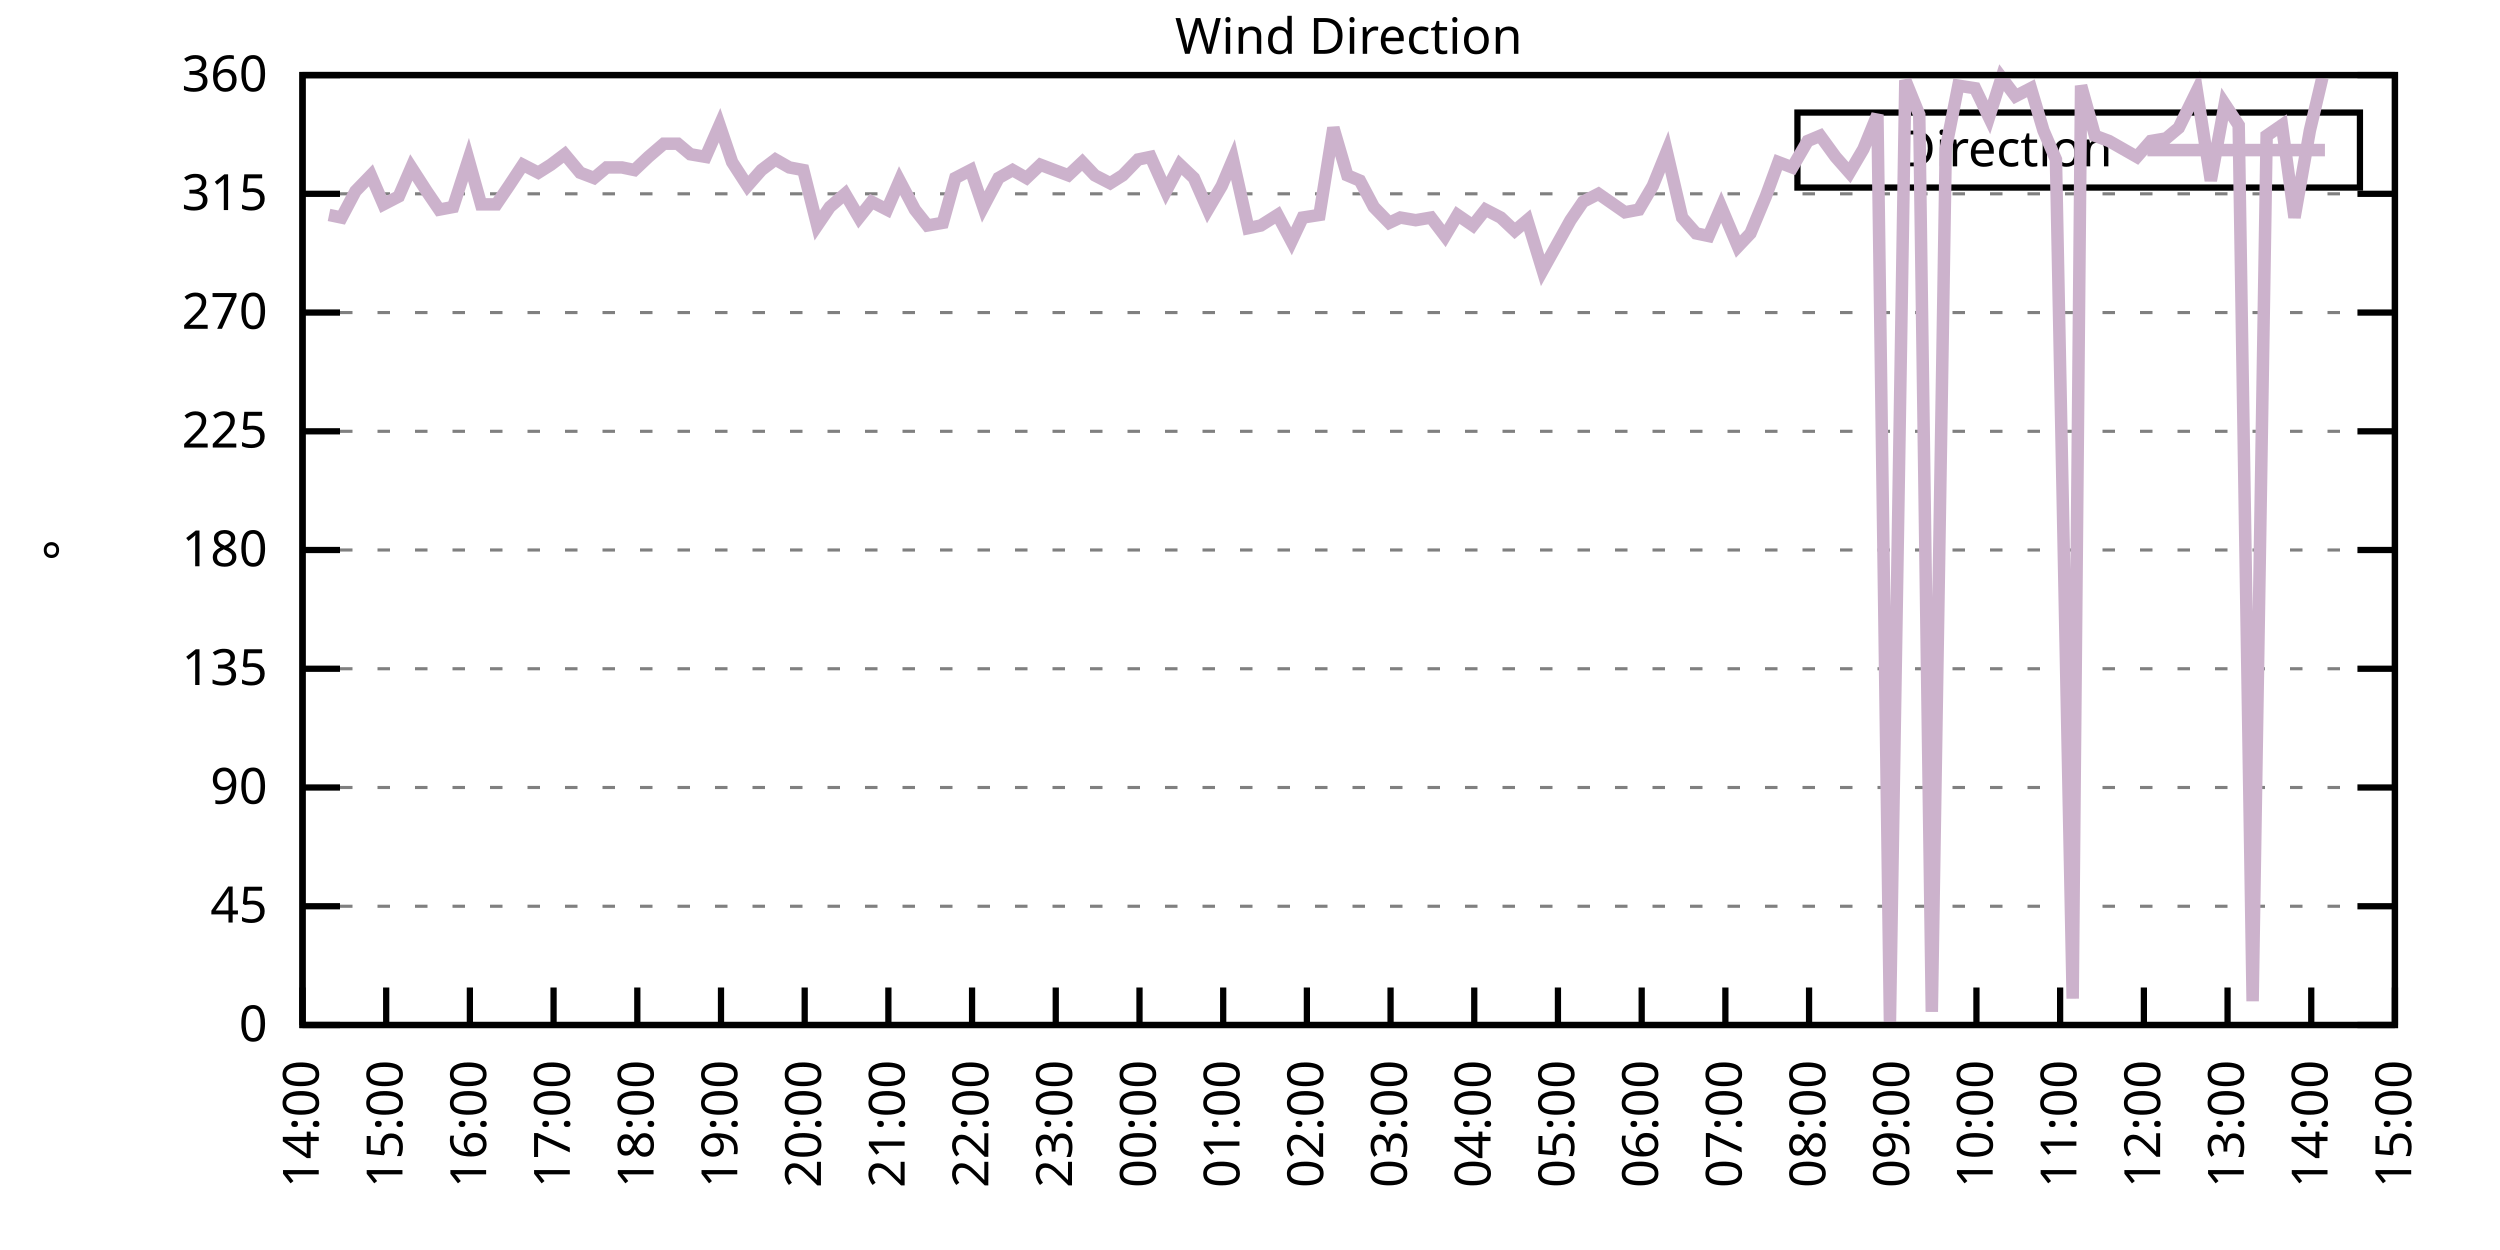
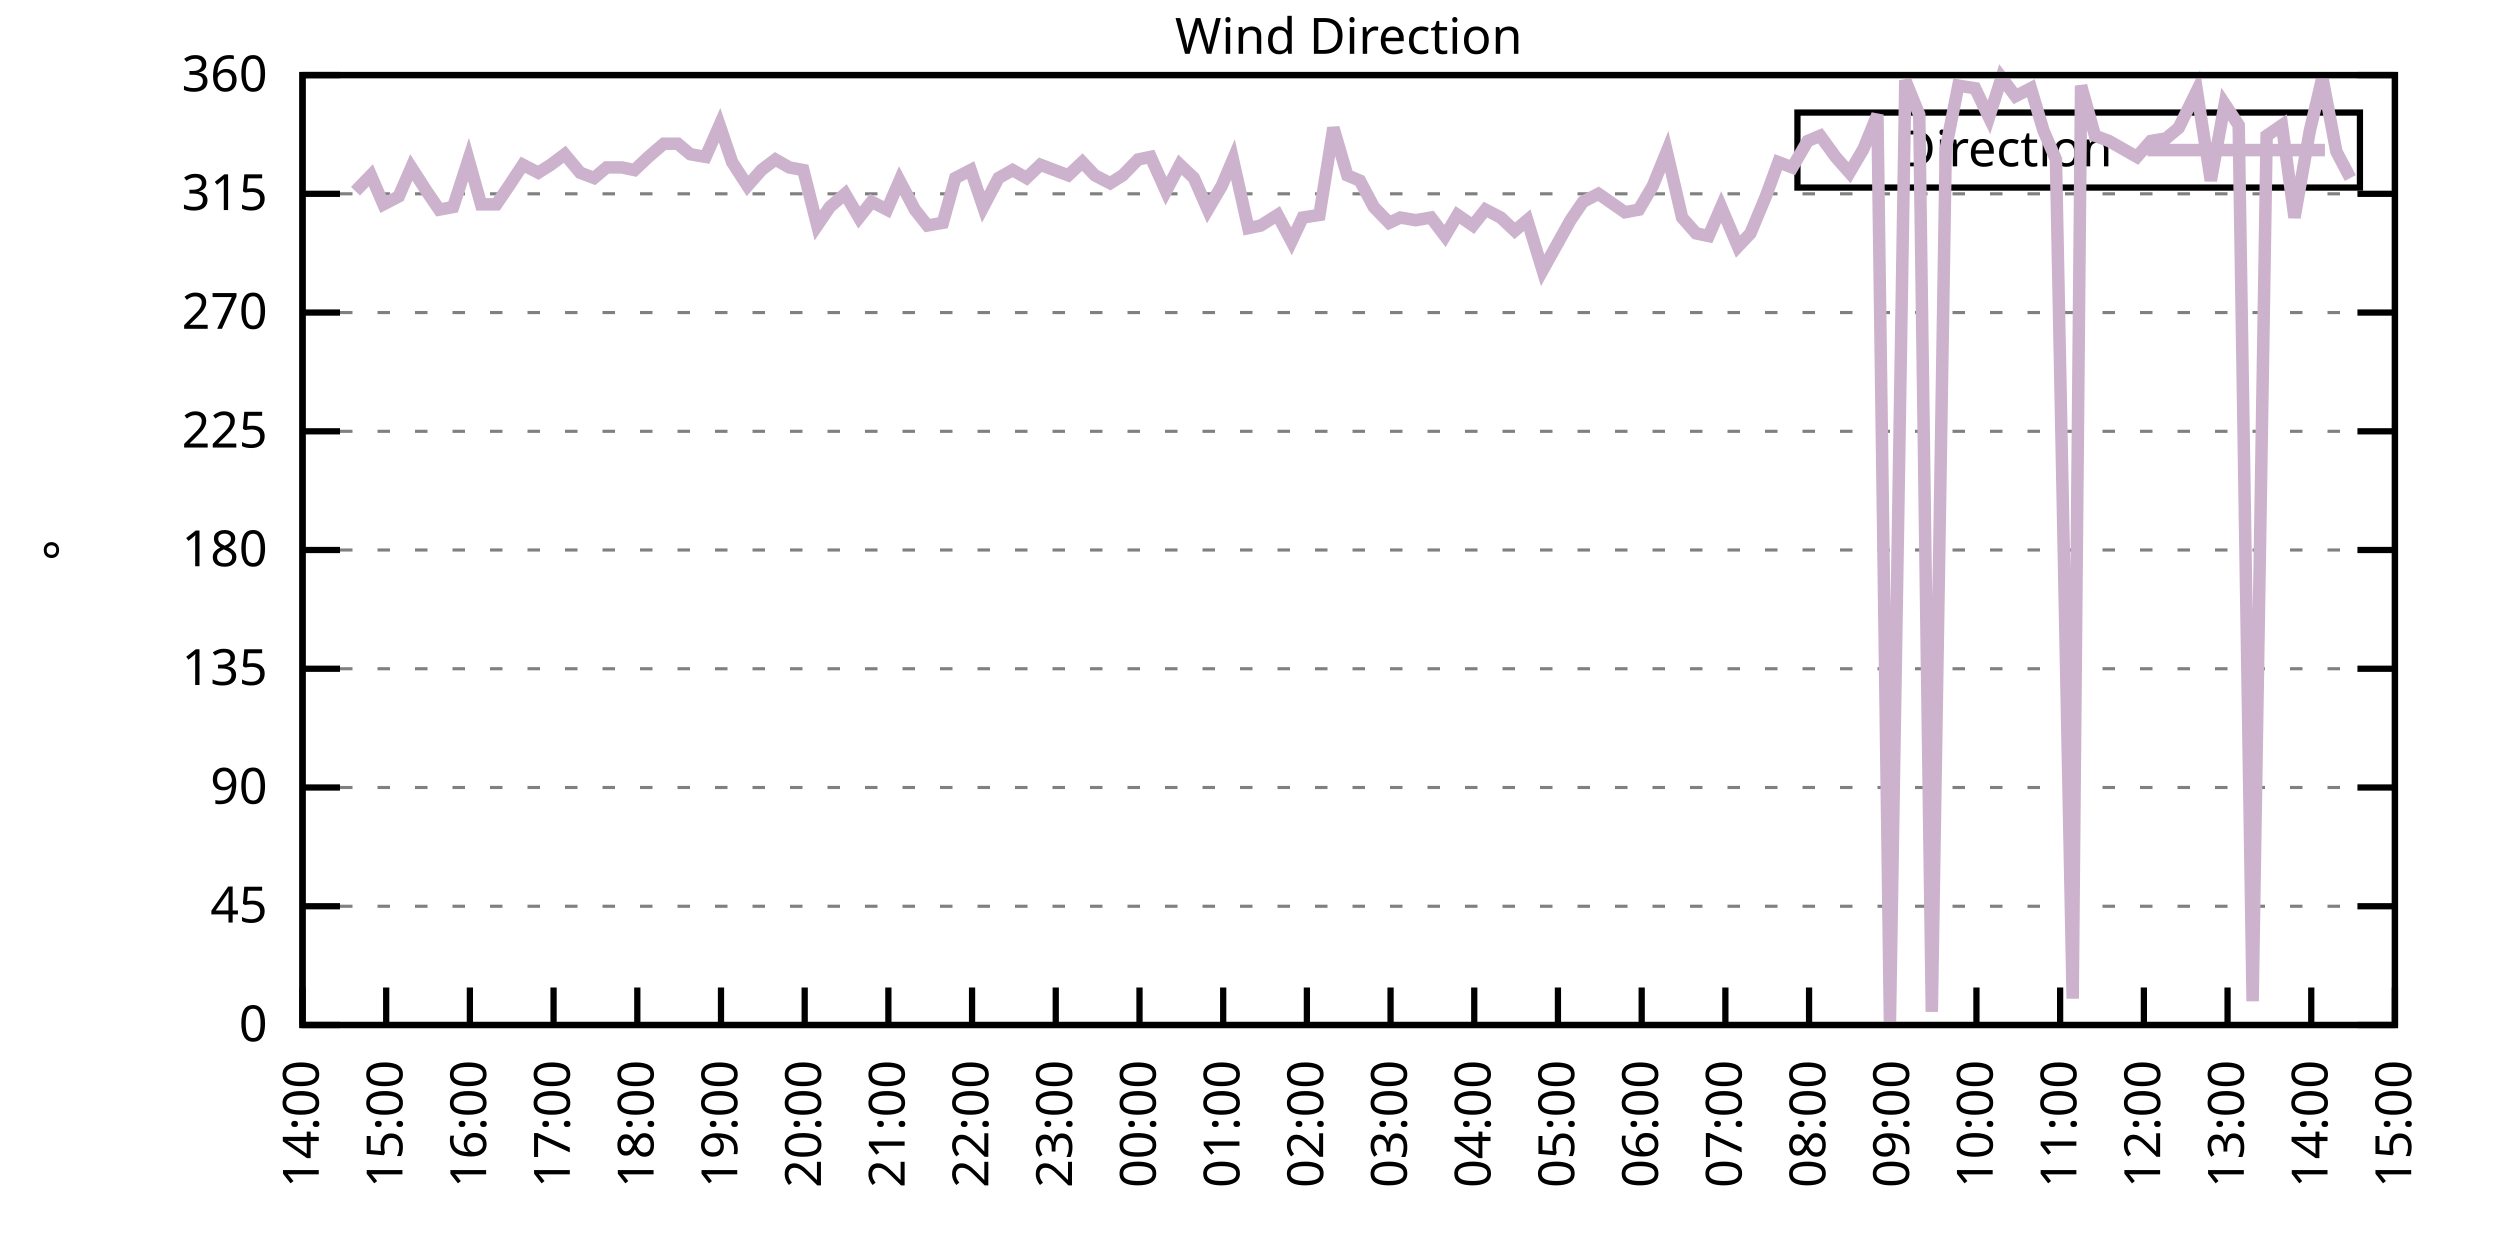
<svg xmlns="http://www.w3.org/2000/svg" xmlns:xlink="http://www.w3.org/1999/xlink" width="400" height="200" viewBox="0 0 400 200">
  <g id="gnuplot_canvas">
    <rect x="0" y="0" width="400" height="200" fill="none" />
    <defs>
      <circle id="gpDot" r="0.5" stroke-width="0.5" stroke="currentColor" />
      <path id="gpPt0" stroke-width="0.333" stroke="currentColor" d="M-1,0 h2 M0,-1 v2" />
      <path id="gpPt1" stroke-width="0.333" stroke="currentColor" d="M-1,-1 L1,1 M1,-1 L-1,1" />
      <path id="gpPt2" stroke-width="0.333" stroke="currentColor" d="M-1,0 L1,0 M0,-1 L0,1 M-1,-1 L1,1 M-1,1 L1,-1" />
      <rect id="gpPt3" stroke-width="0.333" stroke="currentColor" x="-1" y="-1" width="2" height="2" />
      <rect id="gpPt4" stroke-width="0.333" stroke="currentColor" fill="currentColor" x="-1" y="-1" width="2" height="2" />
      <circle id="gpPt5" stroke-width="0.333" stroke="currentColor" cx="0" cy="0" r="1" />
      <use xlink:href="#gpPt5" id="gpPt6" fill="currentColor" stroke="none" />
      <path id="gpPt7" stroke-width="0.333" stroke="currentColor" d="M0,-1.33 L-1.33,0.67 L1.33,0.67 z" />
      <use xlink:href="#gpPt7" id="gpPt8" fill="currentColor" stroke="none" />
      <use xlink:href="#gpPt7" id="gpPt9" stroke="currentColor" transform="rotate(180)" />
      <use xlink:href="#gpPt9" id="gpPt10" fill="currentColor" stroke="none" />
      <use xlink:href="#gpPt3" id="gpPt11" stroke="currentColor" transform="rotate(45)" />
      <use xlink:href="#gpPt11" id="gpPt12" fill="currentColor" stroke="none" />
      <path id="gpPt13" stroke-width="0.333" stroke="currentColor" d="M0,1.330 L1.265,0.411 L0.782,-1.067 L-0.782,-1.076 L-1.265,0.411 z" />
      <use xlink:href="#gpPt13" id="gpPt14" fill="currentColor" stroke="none" />
      <filter id="textbox" filterUnits="objectBoundingBox" x="0" y="0" height="1" width="1">
        <feFlood flood-color="white" flood-opacity="1" result="bgnd" />
        <feComposite in="SourceGraphic" in2="bgnd" operator="atop" />
      </filter>
      <filter id="greybox" filterUnits="objectBoundingBox" x="0" y="0" height="1" width="1">
        <feFlood flood-color="lightgrey" flood-opacity="1" result="grey" />
        <feComposite in="SourceGraphic" in2="grey" operator="atop" />
      </filter>
    </defs>
    <g fill="none" color="white" stroke="currentColor" stroke-width="1.00" stroke-linecap="butt" stroke-linejoin="miter">
</g>
    <g fill="none" color="black" stroke="currentColor" stroke-width="1.00" stroke-linecap="butt" stroke-linejoin="miter">
      <g stroke="none" shape-rendering="crispEdges">
        <polygon fill="rgb(255, 255, 255)" points="48.40,164.00 383.18,164.00 383.18,12.02 48.40,12.02 " />
      </g>
    </g>
    <g fill="none" color="black" stroke="currentColor" stroke-width="1.00" stroke-linecap="butt" stroke-linejoin="miter">
</g>
    <g fill="none" color="black" stroke="black" stroke-width="0.50" stroke-linecap="butt" stroke-linejoin="miter">
</g>
    <g fill="none" color="gray" stroke="currentColor" stroke-width="0.50" stroke-linecap="butt" stroke-linejoin="miter">
      <path stroke="gray" stroke-dasharray="2,4" class="gridline" d="M48.40,164.00 L383.19,164.00  " />
    </g>
    <g fill="none" color="gray" stroke="gray" stroke-width="1.00" stroke-linecap="butt" stroke-linejoin="miter">
</g>
    <g fill="none" color="black" stroke="currentColor" stroke-width="1.00" stroke-linecap="butt" stroke-linejoin="miter">
      <path stroke="black" d="M48.40,164.00 L54.40,164.00 M383.19,164.00 L377.19,164.00  " />
      <g transform="translate(42.80,166.60)" stroke="none" fill="black" font-family="Sans" font-size="8.00" text-anchor="end">
        <text>
          <tspan font-family="Sans"> 0</tspan>
        </text>
      </g>
    </g>
    <g fill="none" color="black" stroke="currentColor" stroke-width="1.00" stroke-linecap="butt" stroke-linejoin="miter">
</g>
    <g fill="none" color="black" stroke="black" stroke-width="0.50" stroke-linecap="butt" stroke-linejoin="miter">
</g>
    <g fill="none" color="gray" stroke="currentColor" stroke-width="0.50" stroke-linecap="butt" stroke-linejoin="miter">
      <path stroke="gray" stroke-dasharray="2,4" class="gridline" d="M48.40,145.00 L383.19,145.00  " />
    </g>
    <g fill="none" color="gray" stroke="gray" stroke-width="1.00" stroke-linecap="butt" stroke-linejoin="miter">
</g>
    <g fill="none" color="black" stroke="currentColor" stroke-width="1.00" stroke-linecap="butt" stroke-linejoin="miter">
      <path stroke="black" d="M48.40,145.00 L54.40,145.00 M383.19,145.00 L377.19,145.00  " />
      <g transform="translate(42.80,147.60)" stroke="none" fill="black" font-family="Sans" font-size="8.00" text-anchor="end">
        <text>
          <tspan font-family="Sans"> 45</tspan>
        </text>
      </g>
    </g>
    <g fill="none" color="black" stroke="currentColor" stroke-width="1.00" stroke-linecap="butt" stroke-linejoin="miter">
</g>
    <g fill="none" color="black" stroke="black" stroke-width="0.50" stroke-linecap="butt" stroke-linejoin="miter">
</g>
    <g fill="none" color="gray" stroke="currentColor" stroke-width="0.50" stroke-linecap="butt" stroke-linejoin="miter">
      <path stroke="gray" stroke-dasharray="2,4" class="gridline" d="M48.40,126.00 L383.19,126.00  " />
    </g>
    <g fill="none" color="gray" stroke="gray" stroke-width="1.00" stroke-linecap="butt" stroke-linejoin="miter">
</g>
    <g fill="none" color="black" stroke="currentColor" stroke-width="1.00" stroke-linecap="butt" stroke-linejoin="miter">
      <path stroke="black" d="M48.40,126.00 L54.40,126.00 M383.19,126.00 L377.19,126.00  " />
      <g transform="translate(42.80,128.60)" stroke="none" fill="black" font-family="Sans" font-size="8.00" text-anchor="end">
        <text>
          <tspan font-family="Sans"> 90</tspan>
        </text>
      </g>
    </g>
    <g fill="none" color="black" stroke="currentColor" stroke-width="1.00" stroke-linecap="butt" stroke-linejoin="miter">
</g>
    <g fill="none" color="black" stroke="black" stroke-width="0.50" stroke-linecap="butt" stroke-linejoin="miter">
</g>
    <g fill="none" color="gray" stroke="currentColor" stroke-width="0.50" stroke-linecap="butt" stroke-linejoin="miter">
      <path stroke="gray" stroke-dasharray="2,4" class="gridline" d="M48.40,107.00 L383.19,107.00  " />
    </g>
    <g fill="none" color="gray" stroke="gray" stroke-width="1.00" stroke-linecap="butt" stroke-linejoin="miter">
</g>
    <g fill="none" color="black" stroke="currentColor" stroke-width="1.00" stroke-linecap="butt" stroke-linejoin="miter">
      <path stroke="black" d="M48.40,107.00 L54.40,107.00 M383.19,107.00 L377.19,107.00  " />
      <g transform="translate(42.80,109.60)" stroke="none" fill="black" font-family="Sans" font-size="8.00" text-anchor="end">
        <text>
          <tspan font-family="Sans"> 135</tspan>
        </text>
      </g>
    </g>
    <g fill="none" color="black" stroke="currentColor" stroke-width="1.00" stroke-linecap="butt" stroke-linejoin="miter">
</g>
    <g fill="none" color="black" stroke="black" stroke-width="0.50" stroke-linecap="butt" stroke-linejoin="miter">
</g>
    <g fill="none" color="gray" stroke="currentColor" stroke-width="0.50" stroke-linecap="butt" stroke-linejoin="miter">
      <path stroke="gray" stroke-dasharray="2,4" class="gridline" d="M48.40,88.00 L383.19,88.00  " />
    </g>
    <g fill="none" color="gray" stroke="gray" stroke-width="1.00" stroke-linecap="butt" stroke-linejoin="miter">
</g>
    <g fill="none" color="black" stroke="currentColor" stroke-width="1.00" stroke-linecap="butt" stroke-linejoin="miter">
      <path stroke="black" d="M48.40,88.00 L54.40,88.00 M383.19,88.00 L377.19,88.00  " />
      <g transform="translate(42.80,90.60)" stroke="none" fill="black" font-family="Sans" font-size="8.00" text-anchor="end">
        <text>
          <tspan font-family="Sans"> 180</tspan>
        </text>
      </g>
    </g>
    <g fill="none" color="black" stroke="currentColor" stroke-width="1.00" stroke-linecap="butt" stroke-linejoin="miter">
</g>
    <g fill="none" color="black" stroke="black" stroke-width="0.50" stroke-linecap="butt" stroke-linejoin="miter">
</g>
    <g fill="none" color="gray" stroke="currentColor" stroke-width="0.50" stroke-linecap="butt" stroke-linejoin="miter">
      <path stroke="gray" stroke-dasharray="2,4" class="gridline" d="M48.40,69.01 L383.19,69.01  " />
    </g>
    <g fill="none" color="gray" stroke="gray" stroke-width="1.00" stroke-linecap="butt" stroke-linejoin="miter">
</g>
    <g fill="none" color="black" stroke="currentColor" stroke-width="1.00" stroke-linecap="butt" stroke-linejoin="miter">
      <path stroke="black" d="M48.40,69.01 L54.40,69.01 M383.19,69.01 L377.19,69.01  " />
      <g transform="translate(42.80,71.61)" stroke="none" fill="black" font-family="Sans" font-size="8.00" text-anchor="end">
        <text>
          <tspan font-family="Sans"> 225</tspan>
        </text>
      </g>
    </g>
    <g fill="none" color="black" stroke="currentColor" stroke-width="1.00" stroke-linecap="butt" stroke-linejoin="miter">
</g>
    <g fill="none" color="black" stroke="black" stroke-width="0.50" stroke-linecap="butt" stroke-linejoin="miter">
</g>
    <g fill="none" color="gray" stroke="currentColor" stroke-width="0.50" stroke-linecap="butt" stroke-linejoin="miter">
      <path stroke="gray" stroke-dasharray="2,4" class="gridline" d="M48.40,50.01 L383.19,50.01  " />
    </g>
    <g fill="none" color="gray" stroke="gray" stroke-width="1.00" stroke-linecap="butt" stroke-linejoin="miter">
</g>
    <g fill="none" color="black" stroke="currentColor" stroke-width="1.00" stroke-linecap="butt" stroke-linejoin="miter">
      <path stroke="black" d="M48.40,50.01 L54.40,50.01 M383.19,50.01 L377.19,50.01  " />
      <g transform="translate(42.80,52.61)" stroke="none" fill="black" font-family="Sans" font-size="8.00" text-anchor="end">
        <text>
          <tspan font-family="Sans"> 270</tspan>
        </text>
      </g>
    </g>
    <g fill="none" color="black" stroke="currentColor" stroke-width="1.00" stroke-linecap="butt" stroke-linejoin="miter">
</g>
    <g fill="none" color="black" stroke="black" stroke-width="0.50" stroke-linecap="butt" stroke-linejoin="miter">
</g>
    <g fill="none" color="gray" stroke="currentColor" stroke-width="0.50" stroke-linecap="butt" stroke-linejoin="miter">
      <path stroke="gray" stroke-dasharray="2,4" class="gridline" d="M48.40,31.01 L383.19,31.01  " />
    </g>
    <g fill="none" color="gray" stroke="gray" stroke-width="1.00" stroke-linecap="butt" stroke-linejoin="miter">
</g>
    <g fill="none" color="black" stroke="currentColor" stroke-width="1.00" stroke-linecap="butt" stroke-linejoin="miter">
      <path stroke="black" d="M48.40,31.01 L54.40,31.01 M383.19,31.01 L377.19,31.01  " />
      <g transform="translate(42.80,33.61)" stroke="none" fill="black" font-family="Sans" font-size="8.00" text-anchor="end">
        <text>
          <tspan font-family="Sans"> 315</tspan>
        </text>
      </g>
    </g>
    <g fill="none" color="black" stroke="currentColor" stroke-width="1.00" stroke-linecap="butt" stroke-linejoin="miter">
</g>
    <g fill="none" color="black" stroke="black" stroke-width="0.50" stroke-linecap="butt" stroke-linejoin="miter">
</g>
    <g fill="none" color="gray" stroke="currentColor" stroke-width="0.50" stroke-linecap="butt" stroke-linejoin="miter">
      <path stroke="gray" stroke-dasharray="2,4" class="gridline" d="M48.40,12.01 L383.19,12.01  " />
    </g>
    <g fill="none" color="gray" stroke="gray" stroke-width="1.00" stroke-linecap="butt" stroke-linejoin="miter">
</g>
    <g fill="none" color="black" stroke="currentColor" stroke-width="1.00" stroke-linecap="butt" stroke-linejoin="miter">
      <path stroke="black" d="M48.40,12.01 L54.40,12.01 M383.19,12.01 L377.19,12.01  " />
      <g transform="translate(42.80,14.61)" stroke="none" fill="black" font-family="Sans" font-size="8.00" text-anchor="end">
        <text>
          <tspan font-family="Sans"> 360</tspan>
        </text>
      </g>
    </g>
    <g fill="none" color="black" stroke="currentColor" stroke-width="1.00" stroke-linecap="butt" stroke-linejoin="miter">
      <path stroke="black" d="M48.40,164.00 L48.40,158.00  " />
      <g transform="translate(51.00,169.60) rotate(270.00)" stroke="none" fill="black" font-family="Sans" font-size="8.00" text-anchor="end">
        <text>
          <tspan font-family="Sans">14:00</tspan>
        </text>
      </g>
    </g>
    <g fill="none" color="black" stroke="currentColor" stroke-width="1.00" stroke-linecap="butt" stroke-linejoin="miter">
      <path stroke="black" d="M61.79,164.00 L61.79,158.00  " />
      <g transform="translate(64.39,169.60) rotate(270.00)" stroke="none" fill="black" font-family="Sans" font-size="8.00" text-anchor="end">
        <text>
          <tspan font-family="Sans">15:00</tspan>
        </text>
      </g>
    </g>
    <g fill="none" color="black" stroke="currentColor" stroke-width="1.00" stroke-linecap="butt" stroke-linejoin="miter">
      <path stroke="black" d="M75.18,164.00 L75.18,158.00  " />
      <g transform="translate(77.78,169.60) rotate(270.00)" stroke="none" fill="black" font-family="Sans" font-size="8.00" text-anchor="end">
        <text>
          <tspan font-family="Sans">16:00</tspan>
        </text>
      </g>
    </g>
    <g fill="none" color="black" stroke="currentColor" stroke-width="1.00" stroke-linecap="butt" stroke-linejoin="miter">
      <path stroke="black" d="M88.57,164.00 L88.57,158.00  " />
      <g transform="translate(91.17,169.60) rotate(270.00)" stroke="none" fill="black" font-family="Sans" font-size="8.00" text-anchor="end">
        <text>
          <tspan font-family="Sans">17:00</tspan>
        </text>
      </g>
    </g>
    <g fill="none" color="black" stroke="currentColor" stroke-width="1.00" stroke-linecap="butt" stroke-linejoin="miter">
      <path stroke="black" d="M101.97,164.00 L101.97,158.00  " />
      <g transform="translate(104.57,169.60) rotate(270.00)" stroke="none" fill="black" font-family="Sans" font-size="8.00" text-anchor="end">
        <text>
          <tspan font-family="Sans">18:00</tspan>
        </text>
      </g>
    </g>
    <g fill="none" color="black" stroke="currentColor" stroke-width="1.00" stroke-linecap="butt" stroke-linejoin="miter">
      <path stroke="black" d="M115.36,164.00 L115.36,158.00  " />
      <g transform="translate(117.96,169.60) rotate(270.00)" stroke="none" fill="black" font-family="Sans" font-size="8.00" text-anchor="end">
        <text>
          <tspan font-family="Sans">19:00</tspan>
        </text>
      </g>
    </g>
    <g fill="none" color="black" stroke="currentColor" stroke-width="1.00" stroke-linecap="butt" stroke-linejoin="miter">
      <path stroke="black" d="M128.75,164.00 L128.75,158.00  " />
      <g transform="translate(131.35,169.60) rotate(270.00)" stroke="none" fill="black" font-family="Sans" font-size="8.00" text-anchor="end">
        <text>
          <tspan font-family="Sans">20:00</tspan>
        </text>
      </g>
    </g>
    <g fill="none" color="black" stroke="currentColor" stroke-width="1.00" stroke-linecap="butt" stroke-linejoin="miter">
      <path stroke="black" d="M142.14,164.00 L142.14,158.00  " />
      <g transform="translate(144.74,169.60) rotate(270.00)" stroke="none" fill="black" font-family="Sans" font-size="8.00" text-anchor="end">
        <text>
          <tspan font-family="Sans">21:00</tspan>
        </text>
      </g>
    </g>
    <g fill="none" color="black" stroke="currentColor" stroke-width="1.00" stroke-linecap="butt" stroke-linejoin="miter">
      <path stroke="black" d="M155.53,164.00 L155.53,158.00  " />
      <g transform="translate(158.13,169.60) rotate(270.00)" stroke="none" fill="black" font-family="Sans" font-size="8.00" text-anchor="end">
        <text>
          <tspan font-family="Sans">22:00</tspan>
        </text>
      </g>
    </g>
    <g fill="none" color="black" stroke="currentColor" stroke-width="1.00" stroke-linecap="butt" stroke-linejoin="miter">
      <path stroke="black" d="M168.92,164.00 L168.92,158.00  " />
      <g transform="translate(171.52,169.60) rotate(270.00)" stroke="none" fill="black" font-family="Sans" font-size="8.00" text-anchor="end">
        <text>
          <tspan font-family="Sans">23:00</tspan>
        </text>
      </g>
    </g>
    <g fill="none" color="black" stroke="currentColor" stroke-width="1.00" stroke-linecap="butt" stroke-linejoin="miter">
      <path stroke="black" d="M182.32,164.00 L182.32,158.00  " />
      <g transform="translate(184.92,169.60) rotate(270.00)" stroke="none" fill="black" font-family="Sans" font-size="8.00" text-anchor="end">
        <text>
          <tspan font-family="Sans">00:00</tspan>
        </text>
      </g>
    </g>
    <g fill="none" color="black" stroke="currentColor" stroke-width="1.00" stroke-linecap="butt" stroke-linejoin="miter">
      <path stroke="black" d="M195.71,164.00 L195.71,158.00  " />
      <g transform="translate(198.31,169.60) rotate(270.00)" stroke="none" fill="black" font-family="Sans" font-size="8.00" text-anchor="end">
        <text>
          <tspan font-family="Sans">01:00</tspan>
        </text>
      </g>
    </g>
    <g fill="none" color="black" stroke="currentColor" stroke-width="1.00" stroke-linecap="butt" stroke-linejoin="miter">
      <path stroke="black" d="M209.10,164.00 L209.10,158.00  " />
      <g transform="translate(211.70,169.60) rotate(270.00)" stroke="none" fill="black" font-family="Sans" font-size="8.00" text-anchor="end">
        <text>
          <tspan font-family="Sans">02:00</tspan>
        </text>
      </g>
    </g>
    <g fill="none" color="black" stroke="currentColor" stroke-width="1.00" stroke-linecap="butt" stroke-linejoin="miter">
      <path stroke="black" d="M222.49,164.00 L222.49,158.00  " />
      <g transform="translate(225.09,169.60) rotate(270.00)" stroke="none" fill="black" font-family="Sans" font-size="8.00" text-anchor="end">
        <text>
          <tspan font-family="Sans">03:00</tspan>
        </text>
      </g>
    </g>
    <g fill="none" color="black" stroke="currentColor" stroke-width="1.00" stroke-linecap="butt" stroke-linejoin="miter">
      <path stroke="black" d="M235.88,164.00 L235.88,158.00  " />
      <g transform="translate(238.48,169.60) rotate(270.00)" stroke="none" fill="black" font-family="Sans" font-size="8.00" text-anchor="end">
        <text>
          <tspan font-family="Sans">04:00</tspan>
        </text>
      </g>
    </g>
    <g fill="none" color="black" stroke="currentColor" stroke-width="1.00" stroke-linecap="butt" stroke-linejoin="miter">
      <path stroke="black" d="M249.27,164.00 L249.27,158.00  " />
      <g transform="translate(251.87,169.60) rotate(270.00)" stroke="none" fill="black" font-family="Sans" font-size="8.00" text-anchor="end">
        <text>
          <tspan font-family="Sans">05:00</tspan>
        </text>
      </g>
    </g>
    <g fill="none" color="black" stroke="currentColor" stroke-width="1.00" stroke-linecap="butt" stroke-linejoin="miter">
      <path stroke="black" d="M262.67,164.00 L262.67,158.00  " />
      <g transform="translate(265.27,169.60) rotate(270.00)" stroke="none" fill="black" font-family="Sans" font-size="8.00" text-anchor="end">
        <text>
          <tspan font-family="Sans">06:00</tspan>
        </text>
      </g>
    </g>
    <g fill="none" color="black" stroke="currentColor" stroke-width="1.00" stroke-linecap="butt" stroke-linejoin="miter">
      <path stroke="black" d="M276.06,164.00 L276.06,158.00  " />
      <g transform="translate(278.66,169.60) rotate(270.00)" stroke="none" fill="black" font-family="Sans" font-size="8.00" text-anchor="end">
        <text>
          <tspan font-family="Sans">07:00</tspan>
        </text>
      </g>
    </g>
    <g fill="none" color="black" stroke="currentColor" stroke-width="1.00" stroke-linecap="butt" stroke-linejoin="miter">
      <path stroke="black" d="M289.45,164.00 L289.45,158.00  " />
      <g transform="translate(292.05,169.60) rotate(270.00)" stroke="none" fill="black" font-family="Sans" font-size="8.00" text-anchor="end">
        <text>
          <tspan font-family="Sans">08:00</tspan>
        </text>
      </g>
    </g>
    <g fill="none" color="black" stroke="currentColor" stroke-width="1.00" stroke-linecap="butt" stroke-linejoin="miter">
      <path stroke="black" d="M302.84,164.00 L302.84,158.00  " />
      <g transform="translate(305.44,169.60) rotate(270.00)" stroke="none" fill="black" font-family="Sans" font-size="8.00" text-anchor="end">
        <text>
          <tspan font-family="Sans">09:00</tspan>
        </text>
      </g>
    </g>
    <g fill="none" color="black" stroke="currentColor" stroke-width="1.00" stroke-linecap="butt" stroke-linejoin="miter">
      <path stroke="black" d="M316.23,164.00 L316.23,158.00  " />
      <g transform="translate(318.83,169.60) rotate(270.00)" stroke="none" fill="black" font-family="Sans" font-size="8.00" text-anchor="end">
        <text>
          <tspan font-family="Sans">10:00</tspan>
        </text>
      </g>
    </g>
    <g fill="none" color="black" stroke="currentColor" stroke-width="1.00" stroke-linecap="butt" stroke-linejoin="miter">
      <path stroke="black" d="M329.62,164.00 L329.62,158.00  " />
      <g transform="translate(332.22,169.60) rotate(270.00)" stroke="none" fill="black" font-family="Sans" font-size="8.00" text-anchor="end">
        <text>
          <tspan font-family="Sans">11:00</tspan>
        </text>
      </g>
    </g>
    <g fill="none" color="black" stroke="currentColor" stroke-width="1.00" stroke-linecap="butt" stroke-linejoin="miter">
      <path stroke="black" d="M343.02,164.00 L343.02,158.00  " />
      <g transform="translate(345.62,169.60) rotate(270.00)" stroke="none" fill="black" font-family="Sans" font-size="8.00" text-anchor="end">
        <text>
          <tspan font-family="Sans">12:00</tspan>
        </text>
      </g>
    </g>
    <g fill="none" color="black" stroke="currentColor" stroke-width="1.00" stroke-linecap="butt" stroke-linejoin="miter">
      <path stroke="black" d="M356.41,164.00 L356.41,158.00  " />
      <g transform="translate(359.01,169.60) rotate(270.00)" stroke="none" fill="black" font-family="Sans" font-size="8.00" text-anchor="end">
        <text>
          <tspan font-family="Sans">13:00</tspan>
        </text>
      </g>
    </g>
    <g fill="none" color="black" stroke="currentColor" stroke-width="1.00" stroke-linecap="butt" stroke-linejoin="miter">
      <path stroke="black" d="M369.80,164.00 L369.80,158.00  " />
      <g transform="translate(372.40,169.60) rotate(270.00)" stroke="none" fill="black" font-family="Sans" font-size="8.00" text-anchor="end">
        <text>
          <tspan font-family="Sans">14:00</tspan>
        </text>
      </g>
    </g>
    <g fill="none" color="black" stroke="currentColor" stroke-width="1.00" stroke-linecap="butt" stroke-linejoin="miter">
      <path stroke="black" d="M383.19,164.00 L383.19,158.00  " />
      <g transform="translate(385.79,169.60) rotate(270.00)" stroke="none" fill="black" font-family="Sans" font-size="8.00" text-anchor="end">
        <text>
          <tspan font-family="Sans">15:00</tspan>
        </text>
      </g>
    </g>
    <g fill="none" color="black" stroke="currentColor" stroke-width="1.00" stroke-linecap="butt" stroke-linejoin="miter">
</g>
    <g fill="none" color="black" stroke="currentColor" stroke-width="1.00" stroke-linecap="butt" stroke-linejoin="miter">
      <path stroke="black" d="M48.40,12.01 L48.40,164.00 L383.19,164.00 L383.19,12.01 L48.40,12.01 Z  " />
    </g>
    <g fill="none" color="black" stroke="currentColor" stroke-width="1.00" stroke-linecap="butt" stroke-linejoin="miter">
</g>
    <g fill="none" color="black" stroke="currentColor" stroke-width="1.00" stroke-linecap="butt" stroke-linejoin="miter">
      <path stroke="black" d="M287.59,30.01 L287.59,18.01 L377.59,18.01 L377.59,30.01 L287.59,30.01 Z  " />
    </g>
    <g id="Wind_direction_plot_1">
      <g fill="none" color="white" stroke="black" stroke-width="2.00" stroke-linecap="butt" stroke-linejoin="miter">
</g>
      <g fill="none" color="black" stroke="currentColor" stroke-width="2.00" stroke-linecap="butt" stroke-linejoin="miter">
        <g transform="translate(337.99,26.61)" stroke="none" fill="black" font-family="Sans" font-size="8.00" text-anchor="end">
          <text>
            <tspan font-family="Sans">Direction</tspan>
          </text>
        </g>
      </g>
      <g fill="none" color="black" stroke="currentColor" stroke-width="2.00" stroke-linecap="butt" stroke-linejoin="miter">
-         <path stroke="rgb(204, 178, 204)" d="M343.59,24.01 L371.99,24.01 M52.64,34.39 L54.65,34.81 L56.88,30.59 L59.34,28.05 L61.35,32.70 L63.80,31.43   L65.81,26.79 L68.26,30.59 L70.27,33.54 L72.50,33.12 L74.96,25.52 L76.97,32.70 L79.42,32.70 L81.43,29.74   L83.66,26.36 L86.12,27.63 L88.13,26.36 L90.36,24.68 L92.82,27.63 L95.05,28.48 L97.06,26.79 L99.51,26.79   L101.52,27.21 L103.75,25.10 L106.21,22.99 L108.44,22.99 L110.45,24.68 L112.90,25.10 L115.13,20.03 L117.14,25.94   L119.60,29.74 L121.83,27.21 L124.06,25.52 L126.29,26.79 L128.53,27.21 L130.76,36.08 L132.77,33.12 L135.22,31.01   L137.45,34.81 L139.46,32.28 L141.92,33.54 L143.93,28.90 L146.38,33.54 L148.39,36.08 L150.85,35.65 L152.85,28.48   L155.31,27.21 L157.32,33.12 L159.77,28.48 L162.01,27.21 L164.24,28.48 L166.47,26.36 L168.70,27.21 L170.93,28.05   L173.17,25.94 L175.17,28.05 L177.63,29.32 L179.64,28.05 L182.09,25.52 L184.10,25.10 L186.56,30.59 L188.79,26.36   L191.02,28.48 L193.25,33.54 L195.48,29.74 L197.27,25.52 L199.73,36.50 L201.73,36.08 L204.41,34.39 L206.64,38.61   L208.43,34.81 L211.11,34.39 L213.34,20.45 L215.57,28.05 L217.58,28.90 L219.81,33.12 L222.27,35.65 L224.05,34.81   L226.51,35.23 L228.96,34.81 L231.20,37.76 L233.20,34.39 L235.66,36.08 L237.67,33.54 L240.12,34.81 L242.36,36.92   L244.36,35.23 L246.82,43.25 L251.28,35.23 L253.29,32.28 L255.75,31.01 L259.99,33.96 L262.22,33.54 L264.45,29.74   L266.68,24.25 L269.14,34.81 L271.37,37.34 L273.38,37.76 L275.39,33.12 L278.07,39.45 L280.07,37.34 L282.53,31.43   L284.54,25.94 L286.77,26.79 L289.23,22.56 L291.23,21.72 L293.69,25.10 L295.92,27.63 L298.15,23.83 L300.39,18.34   L302.39,163.58 L304.85,12.85 L307.08,18.34 L309.09,161.89 L311.32,23.83 L313.33,13.70 L316.01,14.12 L318.24,18.77   L320.25,12.43 L322.48,15.39 L324.94,14.12 L326.95,20.88 L328.95,25.52 L331.63,159.78 L332.97,13.70 L335.20,21.72   L337.44,22.56 L339.67,23.83 L341.90,25.10 L344.13,22.56 L346.59,22.14 L348.60,20.45 L351.50,14.54 L353.73,28.90   L355.96,16.65 L358.19,20.03 L360.42,160.20 L362.66,21.72 L365.11,20.03 L367.12,34.81 L369.58,20.88 L371.58,12.43    " />
+         <path stroke="rgb(204, 178, 204)" d="M343.59,24.01 L371.99,24.01 M56.88,30.59 L59.34,28.05 L61.35,32.70 L63.80,31.43 L65.81,26.79 L68.26,30.59   L70.27,33.54 L72.50,33.12 L74.96,25.52 L76.97,32.70 L79.42,32.70 L81.43,29.74 L83.66,26.36 L86.12,27.63   L88.13,26.36 L90.36,24.68 L92.82,27.63 L95.05,28.48 L97.06,26.79 L99.51,26.79 L101.52,27.21 L103.75,25.10   L106.21,22.99 L108.44,22.99 L110.45,24.68 L112.90,25.10 L115.13,20.03 L117.14,25.94 L119.60,29.74 L121.83,27.21   L124.06,25.52 L126.29,26.79 L128.53,27.21 L130.76,36.08 L132.77,33.12 L135.22,31.01 L137.45,34.81 L139.46,32.28   L141.92,33.54 L143.93,28.90 L146.38,33.54 L148.39,36.08 L150.85,35.65 L152.85,28.48 L155.31,27.21 L157.32,33.12   L159.77,28.48 L162.01,27.21 L164.24,28.48 L166.47,26.36 L168.70,27.21 L170.93,28.05 L173.17,25.94 L175.17,28.05   L177.63,29.32 L179.64,28.05 L182.09,25.52 L184.10,25.10 L186.56,30.59 L188.79,26.36 L191.02,28.48 L193.25,33.54   L195.48,29.74 L197.27,25.52 L199.73,36.50 L201.73,36.08 L204.41,34.39 L206.64,38.61 L208.43,34.81 L211.11,34.39   L213.34,20.45 L215.57,28.05 L217.58,28.90 L219.81,33.12 L222.27,35.65 L224.05,34.81 L226.51,35.23 L228.96,34.81   L231.20,37.76 L233.20,34.39 L235.66,36.08 L237.67,33.54 L240.12,34.81 L242.36,36.92 L244.36,35.23 L246.82,43.25   L251.28,35.23 L253.29,32.28 L255.75,31.01 L259.99,33.96 L262.22,33.54 L264.45,29.74 L266.68,24.25 L269.14,34.81   L271.37,37.34 L273.38,37.76 L275.39,33.12 L278.07,39.45 L280.07,37.34 L282.53,31.43 L284.54,25.94 L286.77,26.79   L289.23,22.56 L291.23,21.72 L293.69,25.10 L295.92,27.63 L298.15,23.83 L300.39,18.34 L302.39,163.58 L304.85,12.85   L307.08,18.34 L309.09,161.89 L311.32,23.83 L313.33,13.70 L316.01,14.12 L318.24,18.77 L320.25,12.43 L322.48,15.39   L324.94,14.12 L326.95,20.88 L328.95,25.52 L331.63,159.78 L332.97,13.70 L335.20,21.72 L337.44,22.56 L339.67,23.83   L341.90,25.10 L344.13,22.56 L346.59,22.14 L348.60,20.45 L351.50,14.54 L353.73,28.90 L355.96,16.65 L358.19,20.03   L360.42,160.20 L362.66,21.72 L365.11,20.03 L367.12,34.81 L369.58,20.88 L371.58,12.43 L373.82,24.25 L376.05,28.48    " />
      </g>
    </g>
    <g fill="none" color="black" stroke="currentColor" stroke-width="2.00" stroke-linecap="butt" stroke-linejoin="miter">
</g>
    <g fill="none" color="black" stroke="black" stroke-width="1.00" stroke-linecap="butt" stroke-linejoin="miter">
</g>
    <g fill="none" color="black" stroke="currentColor" stroke-width="1.00" stroke-linecap="butt" stroke-linejoin="miter">
      <path stroke="black" d="M48.40,12.01 L48.40,164.00 L383.19,164.00 L383.19,12.01 L48.40,12.01 Z  " />
      <g transform="translate(12.80,88.01) rotate(270.00)" stroke="none" fill="black" font-family="Sans" font-size="8.00" text-anchor="middle">
        <text>
          <tspan font-family="Sans">°</tspan>
        </text>
      </g>
    </g>
    <g fill="none" color="black" stroke="currentColor" stroke-width="1.00" stroke-linecap="butt" stroke-linejoin="miter">
</g>
    <g fill="none" color="black" stroke="currentColor" stroke-width="1.00" stroke-linecap="butt" stroke-linejoin="miter">
      <g transform="translate(215.79,8.61)" stroke="none" fill="black" font-family="Sans" font-size="8.00" text-anchor="middle">
        <text>
          <tspan font-family="Sans">Wind Direction</tspan>
        </text>
      </g>
    </g>
    <g fill="none" color="black" stroke="currentColor" stroke-width="1.00" stroke-linecap="butt" stroke-linejoin="miter">
</g>
  </g>
</svg>
